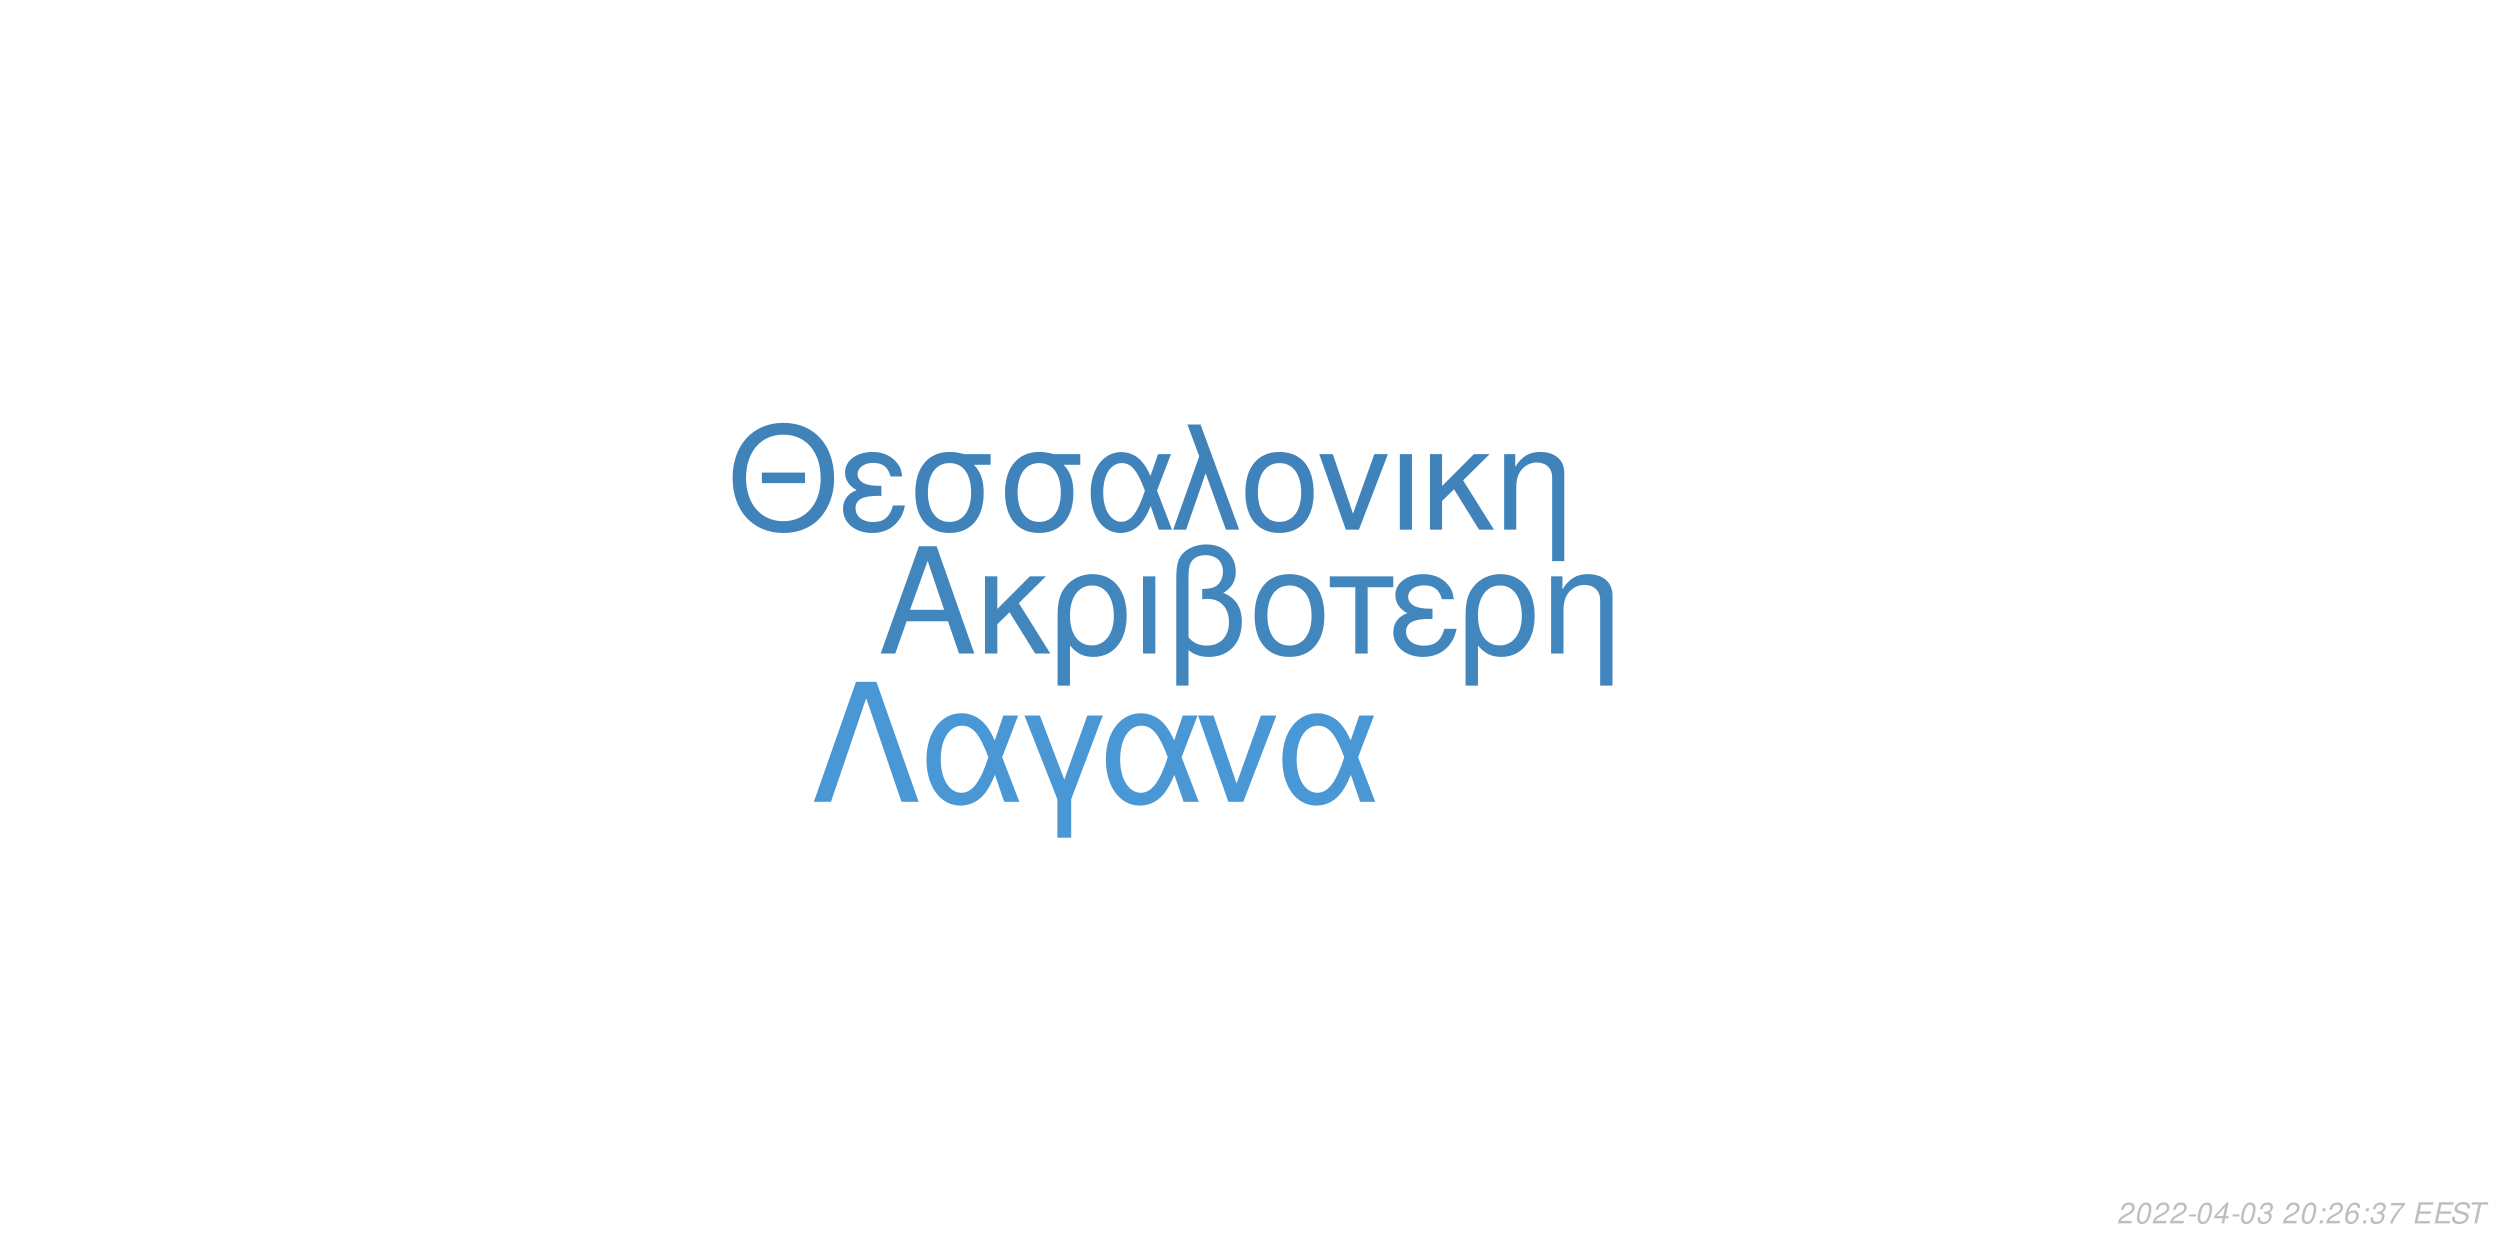
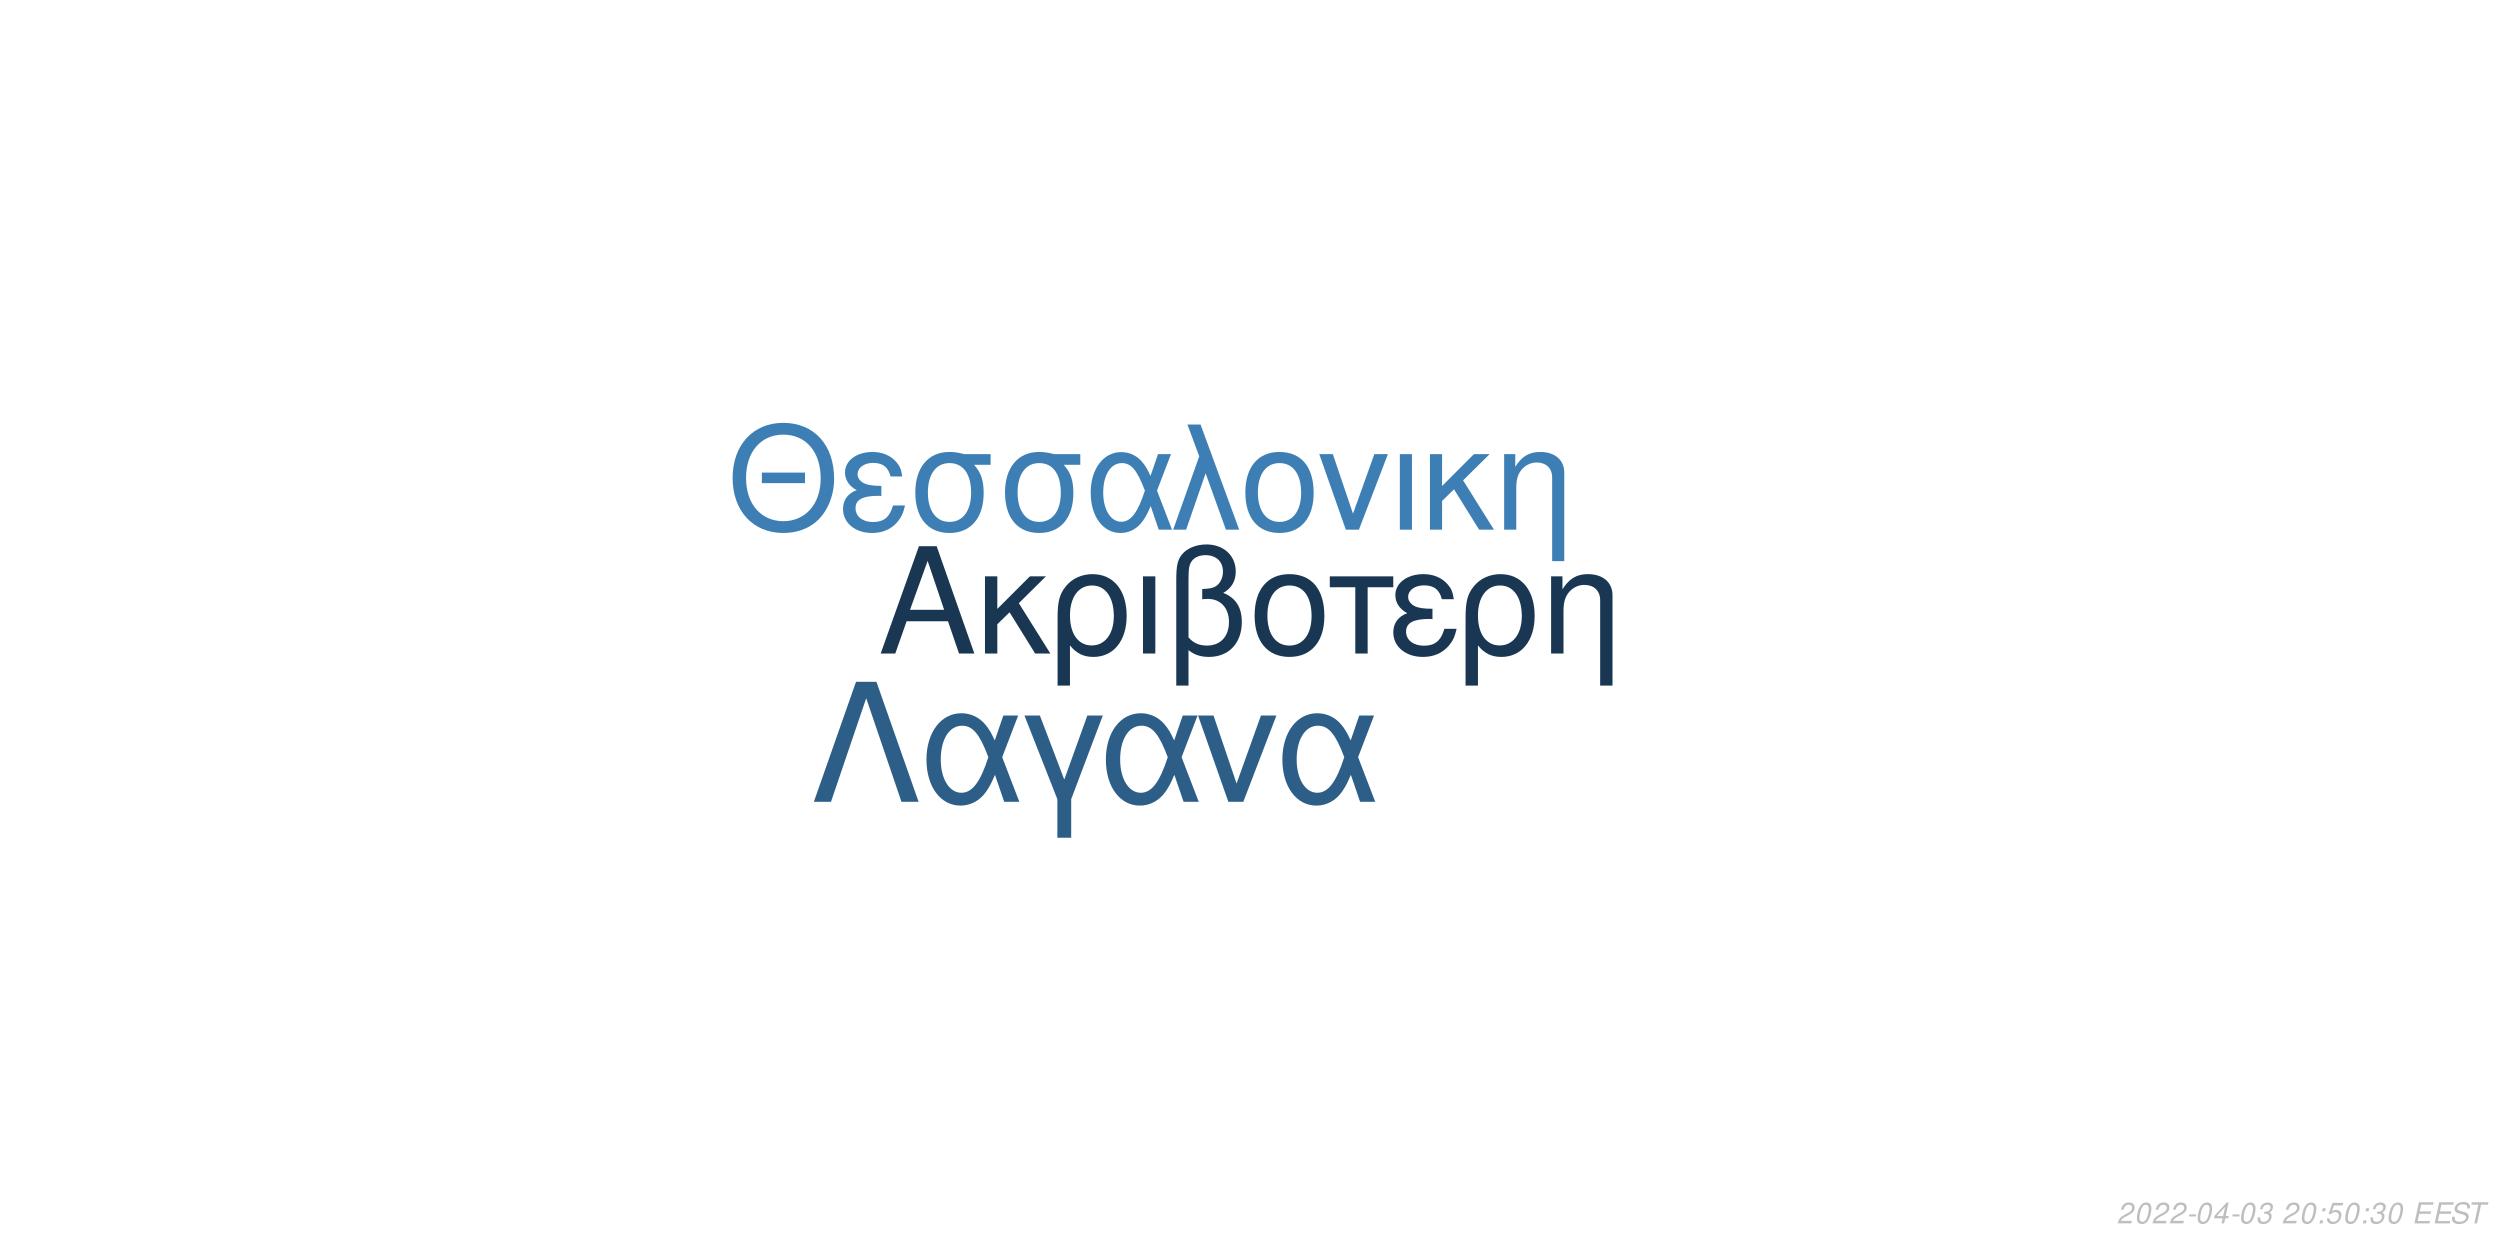
<svg xmlns="http://www.w3.org/2000/svg" xmlns:xlink="http://www.w3.org/1999/xlink" width="864pt" height="432pt" viewBox="0 0 864 432" version="1.1">
  <defs>
    <g>
      <symbol overflow="visible" id="glyph0-0">
        <path style="stroke:none;" d="" />
      </symbol>
      <symbol overflow="visible" id="glyph0-1">
        <path style="stroke:none;" d="M 24.125 -11.141 L 27.938 0 L 33.234 0 L 20.203 -37.094 L 14.094 -37.094 L 0.859 0 L 5.906 0 L 9.828 -11.141 Z M 22.797 -15.109 L 11 -15.109 L 17.094 -32.016 Z M 22.797 -15.109 " />
      </symbol>
      <symbol overflow="visible" id="glyph0-2">
        <path style="stroke:none;" d="M 7.172 -15.422 L 7.172 -26.672 L 2.906 -26.672 L 2.906 0 L 7.172 0 L 7.172 -10.125 L 11.406 -14.25 L 20.25 0 L 25.5 0 L 14.609 -17.406 L 23.969 -26.672 L 18.422 -26.672 Z M 7.172 -15.422 " />
      </symbol>
      <symbol overflow="visible" id="glyph0-3">
        <path style="stroke:none;" d="M 3 11.094 L 7.281 11.094 L 7.281 -2.797 C 9.516 -0.047 11.953 1.172 15.375 1.172 C 22.344 1.172 26.875 -4.422 26.875 -13.031 C 26.875 -21.891 22.297 -27.438 15.062 -27.438 C 11.297 -27.438 7.984 -25.906 5.797 -23.156 C 3.672 -20.516 3 -17.969 3 -12.359 Z M 14.906 -23.516 C 19.547 -23.516 22.438 -19.438 22.438 -12.922 C 22.438 -6.812 19.391 -2.797 14.812 -2.797 C 10.172 -2.797 7.281 -6.766 7.281 -13.125 C 7.281 -19.484 10.234 -23.516 14.906 -23.516 Z M 14.906 -23.516 " />
      </symbol>
      <symbol overflow="visible" id="glyph0-4">
        <path style="stroke:none;" d="M 3.516 0 L 7.781 0 L 7.781 -26.672 L 3.516 -26.672 Z M 3.516 0 " />
      </symbol>
      <symbol overflow="visible" id="glyph0-5">
        <path style="stroke:none;" d="M 4.016 11.094 L 8.25 11.094 L 8.25 -1.172 C 10.172 0.406 12.422 1.172 15.312 1.172 C 22.188 1.172 26.672 -3.609 26.672 -10.891 C 26.672 -15.984 24.578 -19.234 20.25 -20.969 C 23.109 -22.547 24.578 -25.031 24.578 -28.344 C 24.578 -33.844 20.406 -37.703 14.453 -37.703 C 10.938 -37.703 7.734 -36.391 6 -34.25 C 4.484 -32.422 4.016 -30.328 4.016 -25.391 Z M 8.25 -25.656 C 8.25 -29.359 8.5 -30.844 9.469 -32.062 C 10.375 -33.281 12.156 -34 14.094 -34 C 17.812 -34 20.156 -31.812 20.156 -28.297 C 20.156 -25.953 18.984 -23.812 17.297 -23.047 C 16.281 -22.547 15.469 -22.438 12.984 -22.297 L 12.984 -18.781 C 13.734 -18.828 14.344 -18.875 14.969 -18.875 C 19.344 -18.875 22.234 -15.719 22.234 -10.891 C 22.234 -5.906 19.281 -2.75 14.656 -2.75 C 11.953 -2.75 9.922 -3.609 8.25 -5.594 Z M 8.25 -25.656 " />
      </symbol>
      <symbol overflow="visible" id="glyph0-6">
        <path style="stroke:none;" d="M 14.094 -27.438 C 6.562 -27.438 2.094 -22.094 2.094 -13.125 C 2.094 -4.125 6.562 1.172 14.141 1.172 C 21.672 1.172 26.203 -4.172 26.203 -12.922 C 26.203 -22.188 21.828 -27.438 14.094 -27.438 Z M 14.141 -23.516 C 18.938 -23.516 21.781 -19.594 21.781 -12.984 C 21.781 -6.672 18.828 -2.75 14.141 -2.75 C 9.422 -2.75 6.516 -6.672 6.516 -13.125 C 6.516 -19.594 9.422 -23.516 14.141 -23.516 Z M 14.141 -23.516 " />
      </symbol>
      <symbol overflow="visible" id="glyph0-7">
        <path style="stroke:none;" d="M 7.891 0 L 12.156 0 L 12.156 -22.906 L 21.016 -22.906 L 21.016 -26.672 L -0.922 -26.672 L -0.922 -22.906 L 7.891 -22.906 Z M 7.891 0 " />
      </symbol>
      <symbol overflow="visible" id="glyph0-8">
        <path style="stroke:none;" d="M 14.562 -15.469 C 11.344 -15.469 9.562 -15.781 8.297 -16.438 C 6.922 -17.203 6.156 -18.328 6.156 -19.547 C 6.156 -21.891 8.453 -23.562 11.656 -23.562 C 15.062 -23.562 16.953 -22.094 17.812 -18.781 L 21.938 -18.781 C 21.578 -21.266 21.062 -22.5 19.797 -23.922 C 17.812 -26.203 14.906 -27.438 11.453 -27.438 C 5.797 -27.438 1.734 -24.375 1.734 -20.203 C 1.734 -17.609 3.156 -15.375 5.859 -13.938 C 2.797 -12.875 1.016 -10.484 1.016 -7.328 C 1.016 -2.391 5.297 1.172 11.25 1.172 C 14.969 1.172 17.906 -0.109 20.156 -2.641 C 21.578 -4.328 22.297 -5.797 22.906 -8.547 L 18.672 -8.547 C 17.5 -4.422 15.422 -2.703 11.609 -2.703 C 7.938 -2.703 5.438 -4.688 5.438 -7.578 C 5.438 -10.578 7.938 -11.953 13.484 -11.953 C 13.641 -11.953 14.094 -11.953 14.562 -11.906 Z M 14.562 -15.469 " />
      </symbol>
      <symbol overflow="visible" id="glyph0-9">
        <path style="stroke:none;" d="M 3.562 -26.672 L 3.562 0 L 7.844 0 L 7.844 -14.703 C 7.844 -17.906 8.5 -19.891 10.031 -21.531 C 11.406 -22.953 13.188 -23.719 15.062 -23.719 C 18.375 -23.719 20.516 -21.672 20.516 -18.469 L 20.516 11.094 L 24.781 11.094 L 24.781 -20.156 C 24.781 -24.578 21.469 -27.438 16.328 -27.438 C 12.359 -27.438 9.828 -25.906 7.484 -22.188 L 7.484 -26.672 Z M 3.562 -26.672 " />
      </symbol>
      <symbol overflow="visible" id="glyph1-0">
        <path style="stroke:none;" d="" />
      </symbol>
      <symbol overflow="visible" id="glyph1-1">
        <path style="stroke:none;" d="M 26.859 -19.734 L 11.953 -19.734 L 11.953 -16.094 L 26.859 -16.094 Z M 19.328 -36.922 C 8.922 -36.922 1.844 -29.25 1.844 -17.891 C 1.844 -6.484 8.875 1.141 19.391 1.141 C 23.812 1.141 27.703 -0.203 30.641 -2.688 C 34.578 -6.031 36.922 -11.656 36.922 -17.594 C 36.922 -29.297 30 -36.922 19.328 -36.922 Z M 19.328 -32.844 C 27.203 -32.844 32.281 -26.906 32.281 -17.688 C 32.281 -8.922 27.062 -2.938 19.391 -2.938 C 11.609 -2.938 6.484 -8.922 6.484 -17.891 C 6.484 -26.859 11.609 -32.844 19.328 -32.844 Z M 19.328 -32.844 " />
      </symbol>
      <symbol overflow="visible" id="glyph1-2">
        <path style="stroke:none;" d="M 14.25 -15.141 C 11.109 -15.141 9.375 -15.453 8.125 -16.094 C 6.781 -16.844 6.031 -17.938 6.031 -19.141 C 6.031 -21.422 8.266 -23.078 11.406 -23.078 C 14.75 -23.078 16.594 -21.625 17.438 -18.391 L 21.469 -18.391 C 21.125 -20.828 20.625 -22.031 19.391 -23.422 C 17.438 -25.656 14.594 -26.859 11.219 -26.859 C 5.688 -26.859 1.688 -23.875 1.688 -19.781 C 1.688 -17.234 3.094 -15.047 5.734 -13.656 C 2.734 -12.609 1 -10.266 1 -7.172 C 1 -2.344 5.188 1.141 11.016 1.141 C 14.656 1.141 17.547 -0.094 19.734 -2.594 C 21.125 -4.234 21.828 -5.688 22.422 -8.375 L 18.281 -8.375 C 17.141 -4.328 15.094 -2.641 11.359 -2.641 C 7.766 -2.641 5.328 -4.578 5.328 -7.422 C 5.328 -10.359 7.766 -11.703 13.203 -11.703 C 13.359 -11.703 13.797 -11.703 14.25 -11.656 Z M 14.25 -15.141 " />
      </symbol>
      <symbol overflow="visible" id="glyph1-3">
        <path style="stroke:none;" d="M 29 -26.109 L 19.938 -26.109 C 17.594 -26.703 16.438 -26.859 14.703 -26.859 C 7.469 -26.859 2.984 -21.469 2.984 -12.859 C 2.984 -4.031 7.375 1.141 14.797 1.141 C 22.172 1.141 26.609 -4.078 26.609 -12.656 C 26.609 -17.047 25.656 -19.828 23.266 -22.422 L 29 -22.422 Z M 14.797 -23.016 C 19.531 -23.016 22.266 -19.234 22.266 -12.75 C 22.266 -6.531 19.438 -2.688 14.797 -2.688 C 10.172 -2.688 7.328 -6.531 7.328 -12.859 C 7.328 -19.188 10.172 -23.016 14.797 -23.016 Z M 14.797 -23.016 " />
      </symbol>
      <symbol overflow="visible" id="glyph1-4">
        <path style="stroke:none;" d="M 29.344 -26.109 L 24.859 -26.109 L 22.266 -18.578 C 21.125 -21.031 20.484 -22.125 19.328 -23.469 C 17.547 -25.609 14.906 -26.812 12.156 -26.812 C 5.984 -26.812 1.594 -20.984 1.594 -12.812 C 1.594 -4.578 5.828 1.141 11.906 1.141 C 14.953 1.141 17.734 -0.344 19.625 -3.047 C 20.672 -4.531 21.281 -5.688 22.328 -8.172 L 25.109 0 L 29.703 0 L 24.516 -13.5 Z M 20.328 -13.5 C 17.891 -5.922 15.453 -2.734 12.156 -2.734 C 8.516 -2.734 5.922 -6.922 5.922 -12.812 C 5.922 -18.938 8.516 -23.016 12.359 -23.016 C 15.594 -23.016 17.688 -20.531 20.328 -13.5 Z M 20.328 -13.5 " />
      </symbol>
      <symbol overflow="visible" id="glyph1-5">
        <path style="stroke:none;" d="M 1.094 0 L 5.578 0 L 12.312 -19.484 L 19.328 0 L 23.922 0 L 10.562 -36.328 L 6.031 -36.328 L 10.109 -25.359 Z M 1.094 0 " />
      </symbol>
      <symbol overflow="visible" id="glyph1-6">
        <path style="stroke:none;" d="M 13.797 -26.859 C 6.422 -26.859 2.047 -21.625 2.047 -12.859 C 2.047 -4.031 6.422 1.141 13.859 1.141 C 21.234 1.141 25.656 -4.078 25.656 -12.656 C 25.656 -21.719 21.375 -26.859 13.797 -26.859 Z M 13.859 -23.016 C 18.531 -23.016 21.328 -19.188 21.328 -12.703 C 21.328 -6.531 18.438 -2.688 13.859 -2.688 C 9.219 -2.688 6.375 -6.531 6.375 -12.859 C 6.375 -19.188 9.219 -23.016 13.859 -23.016 Z M 13.859 -23.016 " />
      </symbol>
      <symbol overflow="visible" id="glyph1-7">
        <path style="stroke:none;" d="M 14.297 0 L 24.312 -26.109 L 19.625 -26.109 L 12.25 -5.531 L 5.281 -26.109 L 0.594 -26.109 L 9.766 0 Z M 14.297 0 " />
      </symbol>
      <symbol overflow="visible" id="glyph1-8">
        <path style="stroke:none;" d="M 3.438 0 L 7.625 0 L 7.625 -26.109 L 3.438 -26.109 Z M 3.438 0 " />
      </symbol>
      <symbol overflow="visible" id="glyph1-9">
        <path style="stroke:none;" d="M 7.031 -15.094 L 7.031 -26.109 L 2.844 -26.109 L 2.844 0 L 7.031 0 L 7.031 -9.922 L 11.156 -13.953 L 19.828 0 L 24.969 0 L 14.297 -17.047 L 23.469 -26.109 L 18.031 -26.109 Z M 7.031 -15.094 " />
      </symbol>
      <symbol overflow="visible" id="glyph1-10">
        <path style="stroke:none;" d="M 3.484 -26.109 L 3.484 0 L 7.672 0 L 7.672 -14.406 C 7.672 -17.547 8.328 -19.484 9.812 -21.078 C 11.156 -22.469 12.906 -23.219 14.75 -23.219 C 17.984 -23.219 20.078 -21.234 20.078 -18.094 L 20.078 10.859 L 24.266 10.859 L 24.266 -19.734 C 24.266 -24.062 21.031 -26.859 16 -26.859 C 12.109 -26.859 9.609 -25.359 7.328 -21.719 L 7.328 -26.109 Z M 3.484 -26.109 " />
      </symbol>
      <symbol overflow="visible" id="glyph2-0">
        <path style="stroke:none;" d="" />
      </symbol>
      <symbol overflow="visible" id="glyph2-1">
        <path style="stroke:none;" d="M 22.531 -41.484 L 15.484 -41.484 L 0.906 0 L 6.828 0 L 19 -35.797 L 31.188 0 L 37.109 0 Z M 22.531 -41.484 " />
      </symbol>
      <symbol overflow="visible" id="glyph2-2">
        <path style="stroke:none;" d="M 33.516 -29.812 L 28.391 -29.812 L 25.438 -21.219 C 24.125 -24.016 23.391 -25.266 22.078 -26.797 C 20.031 -29.25 17.016 -30.609 13.891 -30.609 C 6.828 -30.609 1.828 -23.953 1.828 -14.625 C 1.828 -5.234 6.656 1.312 13.594 1.312 C 17.078 1.312 20.266 -0.391 22.422 -3.469 C 23.609 -5.172 24.297 -6.484 25.5 -9.328 L 28.688 0 L 33.922 0 L 28 -15.422 Z M 23.219 -15.422 C 20.422 -6.766 17.641 -3.125 13.891 -3.125 C 9.734 -3.125 6.766 -7.906 6.766 -14.625 C 6.766 -21.625 9.734 -26.297 14.109 -26.297 C 17.812 -26.297 20.203 -23.453 23.219 -15.422 Z M 23.219 -15.422 " />
      </symbol>
      <symbol overflow="visible" id="glyph2-3">
        <path style="stroke:none;" d="M 12.062 12.406 L 16.844 12.406 L 16.844 -0.906 L 27.766 -29.812 L 22.422 -29.812 L 14.453 -7.688 L 6.031 -29.812 L 0.688 -29.812 L 12.062 -0.906 Z M 12.062 12.406 " />
      </symbol>
      <symbol overflow="visible" id="glyph2-4">
        <path style="stroke:none;" d="M 16.328 0 L 27.766 -29.812 L 22.422 -29.812 L 14 -6.312 L 6.031 -29.812 L 0.688 -29.812 L 11.156 0 Z M 16.328 0 " />
      </symbol>
      <symbol overflow="visible" id="glyph3-0">
        <path style="stroke:none;" d="" />
      </symbol>
      <symbol overflow="visible" id="glyph3-1">
        <path style="stroke:none;" d="M 5.234 -0.875 L 1.469 -0.875 C 1.641 -1.375 2.203 -1.891 3.109 -2.344 L 4.234 -2.938 C 5.562 -3.625 6.219 -4.469 6.219 -5.484 C 6.219 -5.938 6.062 -6.359 5.797 -6.656 C 5.469 -7.047 4.984 -7.234 4.312 -7.234 C 2.766 -7.234 1.891 -6.453 1.484 -4.734 L 2.375 -4.734 C 2.484 -5.188 2.609 -5.484 2.797 -5.75 C 3.094 -6.203 3.609 -6.453 4.188 -6.453 C 4.891 -6.453 5.344 -6.031 5.344 -5.375 C 5.344 -4.703 4.859 -4.094 4.016 -3.656 L 2.984 -3.125 C 1.234 -2.188 0.797 -1.656 0.344 -0.016 L 5.047 -0.016 Z M 5.234 -0.875 " />
      </symbol>
      <symbol overflow="visible" id="glyph3-2">
        <path style="stroke:none;" d="M 4.203 -7.234 C 3.375 -7.234 2.688 -6.812 2.125 -5.984 C 1.484 -5.047 0.984 -3.188 0.984 -1.734 C 0.984 -1.109 1.172 -0.562 1.484 -0.266 C 1.797 0.047 2.281 0.234 2.766 0.234 C 3.625 0.234 4.281 -0.156 4.859 -1.016 C 5.516 -1.953 6 -3.797 6 -5.266 C 6 -6.5 5.328 -7.234 4.203 -7.234 Z M 4.094 -6.453 C 4.734 -6.453 5.125 -5.984 5.125 -5.156 C 5.125 -4.203 4.781 -2.625 4.406 -1.812 C 3.984 -0.938 3.516 -0.547 2.875 -0.547 C 2.25 -0.547 1.875 -1.031 1.875 -1.828 C 1.875 -2.797 2.203 -4.344 2.594 -5.203 C 2.984 -6.047 3.453 -6.453 4.094 -6.453 Z M 4.094 -6.453 " />
      </symbol>
      <symbol overflow="visible" id="glyph3-3">
        <path style="stroke:none;" d="M 3.516 -3.125 L 1.125 -3.125 L 0.969 -2.406 L 3.359 -2.406 Z M 3.516 -3.125 " />
      </symbol>
      <symbol overflow="visible" id="glyph3-4">
        <path style="stroke:none;" d="M 3.625 -1.75 L 3.266 0 L 4.141 0 L 4.516 -1.75 L 5.562 -1.75 L 5.734 -2.531 L 4.688 -2.531 L 5.688 -7.234 L 5.016 -7.234 L 0.844 -2.672 L 0.641 -1.75 Z M 3.797 -2.531 L 1.594 -2.531 L 4.469 -5.703 Z M 3.797 -2.531 " />
      </symbol>
      <symbol overflow="visible" id="glyph3-5">
        <path style="stroke:none;" d="M 2.922 -3.312 C 3.125 -3.344 3.234 -3.344 3.375 -3.344 C 4.203 -3.344 4.688 -3 4.688 -2.406 C 4.688 -1.312 3.906 -0.547 2.781 -0.547 C 2.047 -0.547 1.594 -0.938 1.594 -1.562 C 1.594 -1.719 1.609 -1.844 1.656 -2.094 L 0.766 -2.094 C 0.734 -1.797 0.719 -1.641 0.719 -1.469 C 0.719 -0.375 1.406 0.234 2.641 0.234 C 3.547 0.234 4.297 -0.078 4.812 -0.656 C 5.266 -1.156 5.562 -1.875 5.562 -2.547 C 5.562 -3.125 5.344 -3.453 4.797 -3.734 C 5.641 -4.234 6.016 -4.844 6.016 -5.734 C 6.016 -6.656 5.312 -7.234 4.203 -7.234 C 3.375 -7.234 2.672 -6.938 2.188 -6.375 C 1.891 -6.031 1.703 -5.641 1.516 -4.906 L 2.391 -4.906 C 2.5 -5.359 2.594 -5.594 2.734 -5.812 C 3.047 -6.234 3.516 -6.453 4.078 -6.453 C 4.734 -6.453 5.141 -6.125 5.141 -5.578 C 5.141 -5.188 5.016 -4.797 4.797 -4.547 C 4.516 -4.234 4 -4.062 3.266 -4.062 L 3.078 -4.062 Z M 2.922 -3.312 " />
      </symbol>
      <symbol overflow="visible" id="glyph3-6">
        <path style="stroke:none;" d="" />
      </symbol>
      <symbol overflow="visible" id="glyph3-7">
        <path style="stroke:none;" d="M 2.359 -1.031 L 1.312 -1.031 L 1.094 0 L 2.141 0 Z M 3.266 -5.234 L 2.219 -5.234 L 2 -4.203 L 3.047 -4.203 Z M 3.266 -5.234 " />
      </symbol>
      <symbol overflow="visible" id="glyph3-8">
-         <path style="stroke:none;" d="M 6.125 -5.344 L 6.141 -5.625 C 6.141 -6.609 5.453 -7.234 4.391 -7.234 C 3.438 -7.234 2.641 -6.719 2.016 -5.703 C 1.422 -4.781 0.938 -2.953 0.938 -1.688 C 0.938 -0.516 1.688 0.234 2.859 0.234 C 3.703 0.234 4.438 -0.156 5 -0.875 C 5.406 -1.422 5.672 -2.156 5.672 -2.766 C 5.672 -3.812 4.969 -4.5 3.906 -4.5 C 3.234 -4.5 2.672 -4.234 2.094 -3.625 C 2.406 -5.375 3.234 -6.453 4.25 -6.453 C 4.703 -6.453 5.062 -6.234 5.172 -5.844 C 5.203 -5.719 5.234 -5.578 5.25 -5.344 Z M 3.656 -3.734 C 4.344 -3.734 4.797 -3.281 4.797 -2.625 C 4.797 -1.469 3.984 -0.547 2.984 -0.547 C 2.297 -0.547 1.812 -1.047 1.812 -1.766 C 1.812 -2.859 2.625 -3.734 3.656 -3.734 Z M 3.656 -3.734 " />
+         <path style="stroke:none;" d="M 6.297 -7.094 L 2.594 -7.094 L 1.234 -3.234 L 2.047 -3.234 C 2.656 -3.766 2.938 -3.906 3.531 -3.906 C 4.328 -3.906 4.797 -3.453 4.797 -2.688 C 4.797 -1.438 3.969 -0.547 2.828 -0.547 C 2.031 -0.547 1.609 -0.938 1.578 -1.734 L 0.703 -1.734 L 0.703 -1.516 C 0.703 -0.938 0.844 -0.547 1.188 -0.266 C 1.562 0.062 2.078 0.234 2.703 0.234 C 3.656 0.234 4.391 -0.156 4.984 -0.922 C 5.422 -1.5 5.672 -2.234 5.672 -2.953 C 5.672 -4 4.938 -4.672 3.812 -4.672 C 3.328 -4.672 2.906 -4.547 2.406 -4.234 L 3.109 -6.219 L 6.109 -6.219 Z M 6.297 -7.094 " />
      </symbol>
      <symbol overflow="visible" id="glyph3-9">
-         <path style="stroke:none;" d="M 6.703 -7.094 L 1.953 -7.094 L 1.766 -6.219 L 5.594 -6.219 C 3.344 -3.688 2.266 -2.109 1.375 0 L 2.344 0 C 3.031 -1.906 4.828 -4.594 6.547 -6.281 Z M 6.703 -7.094 " />
+         <path style="stroke:none;" d="M 2.547 -3.312 L 6.5 -3.312 L 6.688 -4.141 L 2.719 -4.141 L 3.219 -6.469 L 7.344 -6.469 L 7.516 -7.297 L 2.453 -7.297 L 0.906 0 L 6.125 0 L 6.297 -0.812 L 2.016 -0.812 Z M 2.547 -3.312 " />
      </symbol>
      <symbol overflow="visible" id="glyph3-10">
-         <path style="stroke:none;" d="M 2.547 -3.312 L 6.5 -3.312 L 6.688 -4.141 L 2.719 -4.141 L 3.219 -6.469 L 7.344 -6.469 L 7.516 -7.297 L 2.453 -7.297 L 0.906 0 L 6.125 0 L 6.297 -0.812 L 2.016 -0.812 Z M 2.547 -3.312 " />
+         <path style="stroke:none;" d="M 7.062 -5.156 C 7.125 -5.438 7.141 -5.562 7.141 -5.703 C 7.141 -6.156 6.938 -6.594 6.594 -6.891 C 6.188 -7.25 5.656 -7.406 4.875 -7.406 C 3.844 -7.406 3.047 -7.125 2.5 -6.562 C 2.094 -6.141 1.781 -5.438 1.781 -4.922 C 1.781 -4.297 2.219 -3.766 2.891 -3.562 L 4.594 -3.094 C 5.406 -2.859 5.734 -2.578 5.734 -2.094 C 5.734 -1.781 5.547 -1.406 5.266 -1.141 C 4.844 -0.766 4.266 -0.578 3.453 -0.578 C 2.328 -0.578 1.812 -0.984 1.812 -1.906 C 1.812 -2.047 1.812 -2.125 1.844 -2.312 L 0.984 -2.312 C 0.906 -2.062 0.891 -1.906 0.891 -1.688 C 0.891 -0.484 1.797 0.234 3.297 0.234 C 4.359 0.234 5.234 -0.062 5.812 -0.609 C 6.344 -1.078 6.688 -1.797 6.688 -2.375 C 6.688 -2.641 6.609 -2.906 6.453 -3.156 C 6.234 -3.5 5.938 -3.703 5.469 -3.828 L 3.75 -4.312 C 2.984 -4.547 2.734 -4.734 2.734 -5.188 C 2.734 -5.547 2.875 -5.844 3.188 -6.109 C 3.547 -6.438 4.031 -6.594 4.703 -6.594 C 5.266 -6.594 5.688 -6.484 5.906 -6.297 C 6.094 -6.125 6.219 -5.797 6.219 -5.516 C 6.219 -5.422 6.203 -5.344 6.188 -5.156 Z M 7.062 -5.156 " />
      </symbol>
      <symbol overflow="visible" id="glyph3-11">
-         <path style="stroke:none;" d="M 7.062 -5.156 C 7.125 -5.438 7.141 -5.562 7.141 -5.703 C 7.141 -6.156 6.938 -6.594 6.594 -6.891 C 6.188 -7.25 5.656 -7.406 4.875 -7.406 C 3.844 -7.406 3.047 -7.125 2.5 -6.562 C 2.094 -6.141 1.781 -5.438 1.781 -4.922 C 1.781 -4.297 2.219 -3.766 2.891 -3.562 L 4.594 -3.094 C 5.406 -2.859 5.734 -2.578 5.734 -2.094 C 5.734 -1.781 5.547 -1.406 5.266 -1.141 C 4.844 -0.766 4.266 -0.578 3.453 -0.578 C 2.328 -0.578 1.812 -0.984 1.812 -1.906 C 1.812 -2.047 1.812 -2.125 1.844 -2.312 L 0.984 -2.312 C 0.906 -2.062 0.891 -1.906 0.891 -1.688 C 0.891 -0.484 1.797 0.234 3.297 0.234 C 4.359 0.234 5.234 -0.062 5.812 -0.609 C 6.344 -1.078 6.688 -1.797 6.688 -2.375 C 6.688 -2.641 6.609 -2.906 6.453 -3.156 C 6.234 -3.5 5.938 -3.703 5.469 -3.828 L 3.75 -4.312 C 2.984 -4.547 2.734 -4.734 2.734 -5.188 C 2.734 -5.547 2.875 -5.844 3.188 -6.109 C 3.547 -6.438 4.031 -6.594 4.703 -6.594 C 5.266 -6.594 5.688 -6.484 5.906 -6.297 C 6.094 -6.125 6.219 -5.797 6.219 -5.516 C 6.219 -5.422 6.203 -5.344 6.188 -5.156 Z M 7.062 -5.156 " />
-       </symbol>
-       <symbol overflow="visible" id="glyph3-12">
        <path style="stroke:none;" d="M 4.938 -6.469 L 7.312 -6.469 L 7.484 -7.297 L 1.75 -7.297 L 1.578 -6.469 L 3.984 -6.469 L 2.609 0 L 3.547 0 Z M 4.938 -6.469 " />
      </symbol>
    </g>
  </defs>
  <g id="surface1">
    <rect x="0" y="0" width="864" height="432" style="fill:rgb(100%,100%,100%);fill-opacity:1;stroke:none;" />
-     <g style="fill:rgb(25.49%,52.549%,74.118%);fill-opacity:1;">
+     <g style="fill:rgb(9.804%,21.569%,32.549%);fill-opacity:1;">
      <use xlink:href="#glyph0-1" x="303.5" y="225.861" />
      <use xlink:href="#glyph0-2" x="337.5" y="225.861" />
      <use xlink:href="#glyph0-3" x="362.5" y="225.861" />
      <use xlink:href="#glyph0-4" x="391.5" y="225.861" />
      <use xlink:href="#glyph0-5" x="402.5" y="225.861" />
      <use xlink:href="#glyph0-6" x="431.5" y="225.861" />
      <use xlink:href="#glyph0-7" x="460.5" y="225.861" />
      <use xlink:href="#glyph0-8" x="480.5" y="225.861" />
      <use xlink:href="#glyph0-3" x="503.5" y="225.861" />
      <use xlink:href="#glyph0-9" x="532.5" y="225.861" />
    </g>
-     <g style="fill:rgb(24.706%,51.373%,72.941%);fill-opacity:1;">
+     <g style="fill:rgb(23.922%,49.804%,70.588%);fill-opacity:1;">
      <use xlink:href="#glyph1-1" x="251.348" y="183.058" />
      <use xlink:href="#glyph1-2" x="290.348" y="183.058" />
      <use xlink:href="#glyph1-3" x="313.348" y="183.058" />
      <use xlink:href="#glyph1-3" x="344.348" y="183.058" />
      <use xlink:href="#glyph1-4" x="375.348" y="183.058" />
      <use xlink:href="#glyph1-5" x="404.348" y="183.058" />
      <use xlink:href="#glyph1-6" x="428.348" y="183.058" />
      <use xlink:href="#glyph1-7" x="455.348" y="183.058" />
      <use xlink:href="#glyph1-8" x="480.348" y="183.058" />
      <use xlink:href="#glyph1-9" x="491.348" y="183.058" />
      <use xlink:href="#glyph1-10" x="516.348" y="183.058" />
    </g>
-     <g style="fill:rgb(28.627%,59.216%,83.529%);fill-opacity:1;">
+     <g style="fill:rgb(17.647%,36.863%,53.333%);fill-opacity:1;">
      <use xlink:href="#glyph2-1" x="280.359" y="277.105" />
      <use xlink:href="#glyph2-2" x="318.359" y="277.105" />
      <use xlink:href="#glyph2-3" x="353.359" y="277.105" />
      <use xlink:href="#glyph2-2" x="380.359" y="277.105" />
      <use xlink:href="#glyph2-4" x="413.359" y="277.105" />
      <use xlink:href="#glyph2-2" x="441.359" y="277.105" />
    </g>
    <g style="fill:rgb(74.51%,74.51%,74.51%);fill-opacity:1;">
      <use xlink:href="#glyph3-1" x="731.52" y="422.81" />
      <use xlink:href="#glyph3-2" x="737.52" y="422.81" />
      <use xlink:href="#glyph3-1" x="743.52" y="422.81" />
      <use xlink:href="#glyph3-1" x="749.52" y="422.81" />
      <use xlink:href="#glyph3-3" x="755.52" y="422.81" />
      <use xlink:href="#glyph3-2" x="758.52" y="422.81" />
      <use xlink:href="#glyph3-4" x="764.52" y="422.81" />
      <use xlink:href="#glyph3-3" x="770.52" y="422.81" />
      <use xlink:href="#glyph3-2" x="773.52" y="422.81" />
      <use xlink:href="#glyph3-5" x="779.52" y="422.81" />
      <use xlink:href="#glyph3-6" x="785.52" y="422.81" />
      <use xlink:href="#glyph3-1" x="788.52" y="422.81" />
      <use xlink:href="#glyph3-2" x="794.52" y="422.81" />
      <use xlink:href="#glyph3-7" x="800.52" y="422.81" />
-       <use xlink:href="#glyph3-1" x="803.52" y="422.81" />
-       <use xlink:href="#glyph3-8" x="809.52" y="422.81" />
+       <use xlink:href="#glyph3-8" x="803.52" y="422.81" />
+       <use xlink:href="#glyph3-2" x="809.52" y="422.81" />
      <use xlink:href="#glyph3-7" x="815.52" y="422.81" />
      <use xlink:href="#glyph3-5" x="818.52" y="422.81" />
-       <use xlink:href="#glyph3-9" x="824.52" y="422.81" />
+       <use xlink:href="#glyph3-2" x="824.52" y="422.81" />
      <use xlink:href="#glyph3-6" x="830.52" y="422.81" />
-       <use xlink:href="#glyph3-10" x="833.52" y="422.81" />
-       <use xlink:href="#glyph3-10" x="840.52" y="422.81" />
-       <use xlink:href="#glyph3-11" x="846.52" y="422.81" />
-       <use xlink:href="#glyph3-12" x="852.52" y="422.81" />
+       <use xlink:href="#glyph3-9" x="833.52" y="422.81" />
+       <use xlink:href="#glyph3-9" x="840.52" y="422.81" />
+       <use xlink:href="#glyph3-10" x="846.52" y="422.81" />
+       <use xlink:href="#glyph3-11" x="852.52" y="422.81" />
    </g>
  </g>
</svg>
